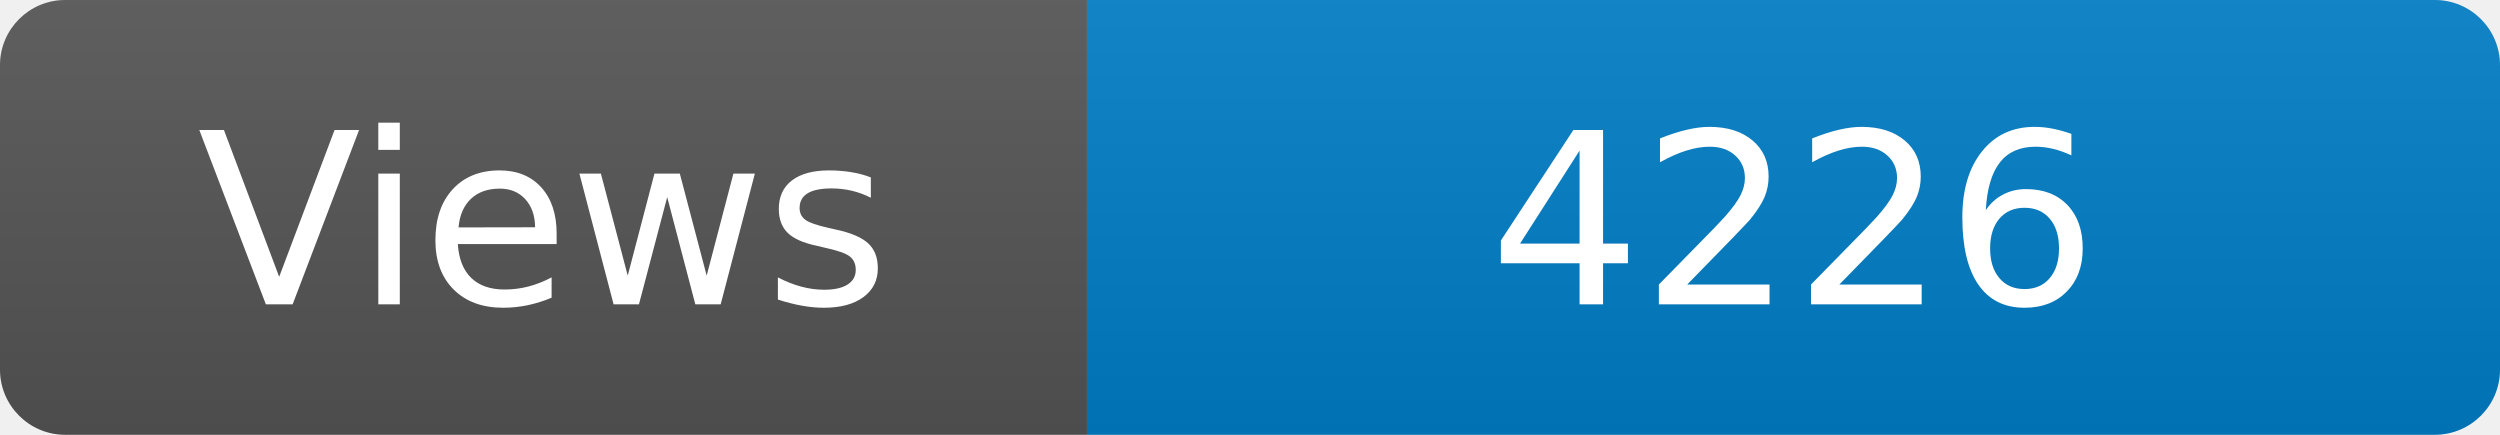
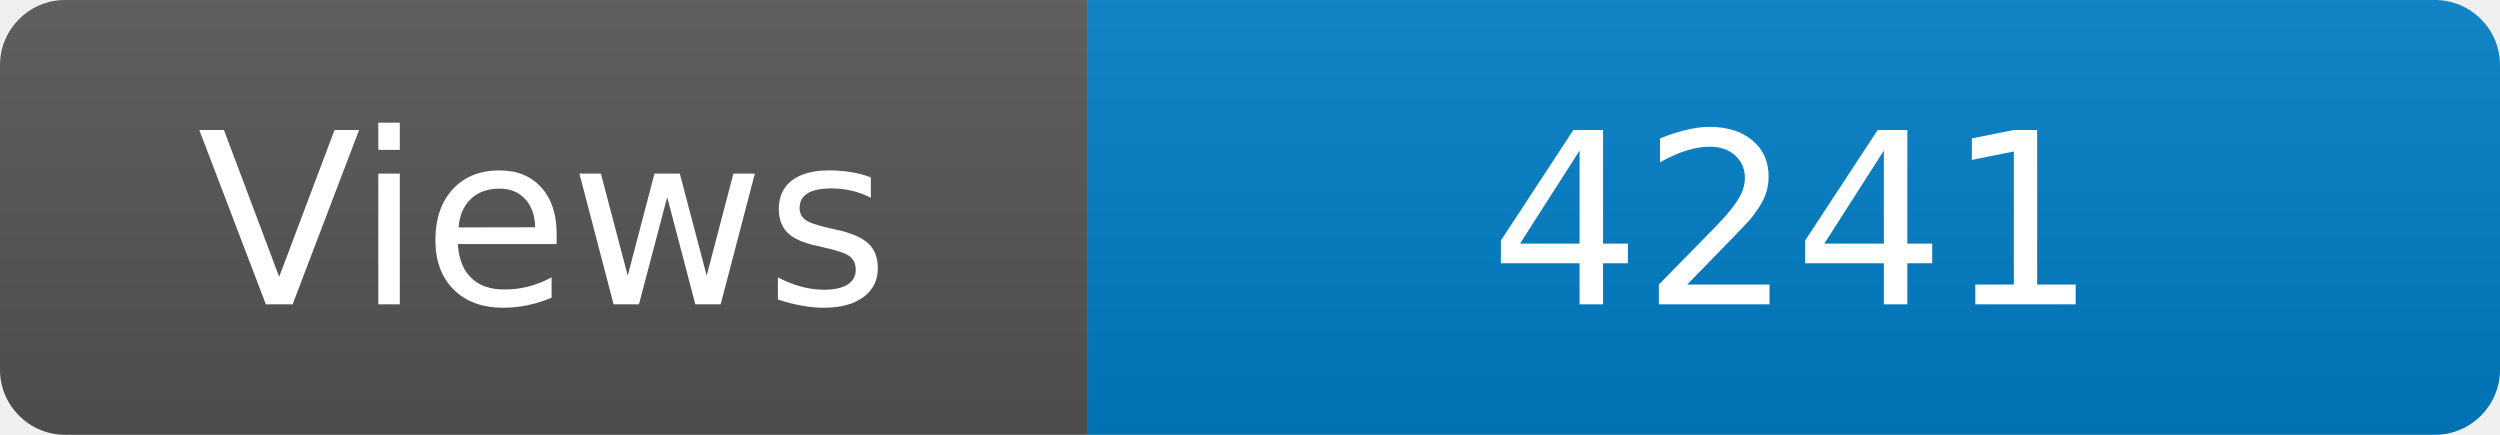
<svg xmlns="http://www.w3.org/2000/svg" width="115" height="20" role="img" aria-label="Maintained?: yes">
  <linearGradient id="s" x2="0" y2="100%">
    <stop offset="0" stop-color="#bbb" stop-opacity=".1" />
    <stop offset="1" stop-opacity=".1" />
  </linearGradient>
  <clipPath id="r">
    <rect width="115" height="20" rx="3" fill="#fff" />
  </clipPath>
  <g clip-path="url(#r)">
    <rect width="50" height="20" fill="#555" />
    <rect x="50" width="160" height="20" fill="#007ec6" />
    <rect width="115" height="20" fill="url(#s)" />
  </g>
  <g fill="#fff" text-anchor="middle" font-family="Verdana,Geneva,DejaVu Sans,sans-serif" font-size="110">
    <text x="250" y="140" transform="scale(.1)" fill="#fff">Views</text>
-     <text x="825" y="140" transform="scale(.1)" fill="#fff">4226</text>
+     <text x="825" y="140" transform="scale(.1)" fill="#fff">4241</text>
  </g>
</svg>
